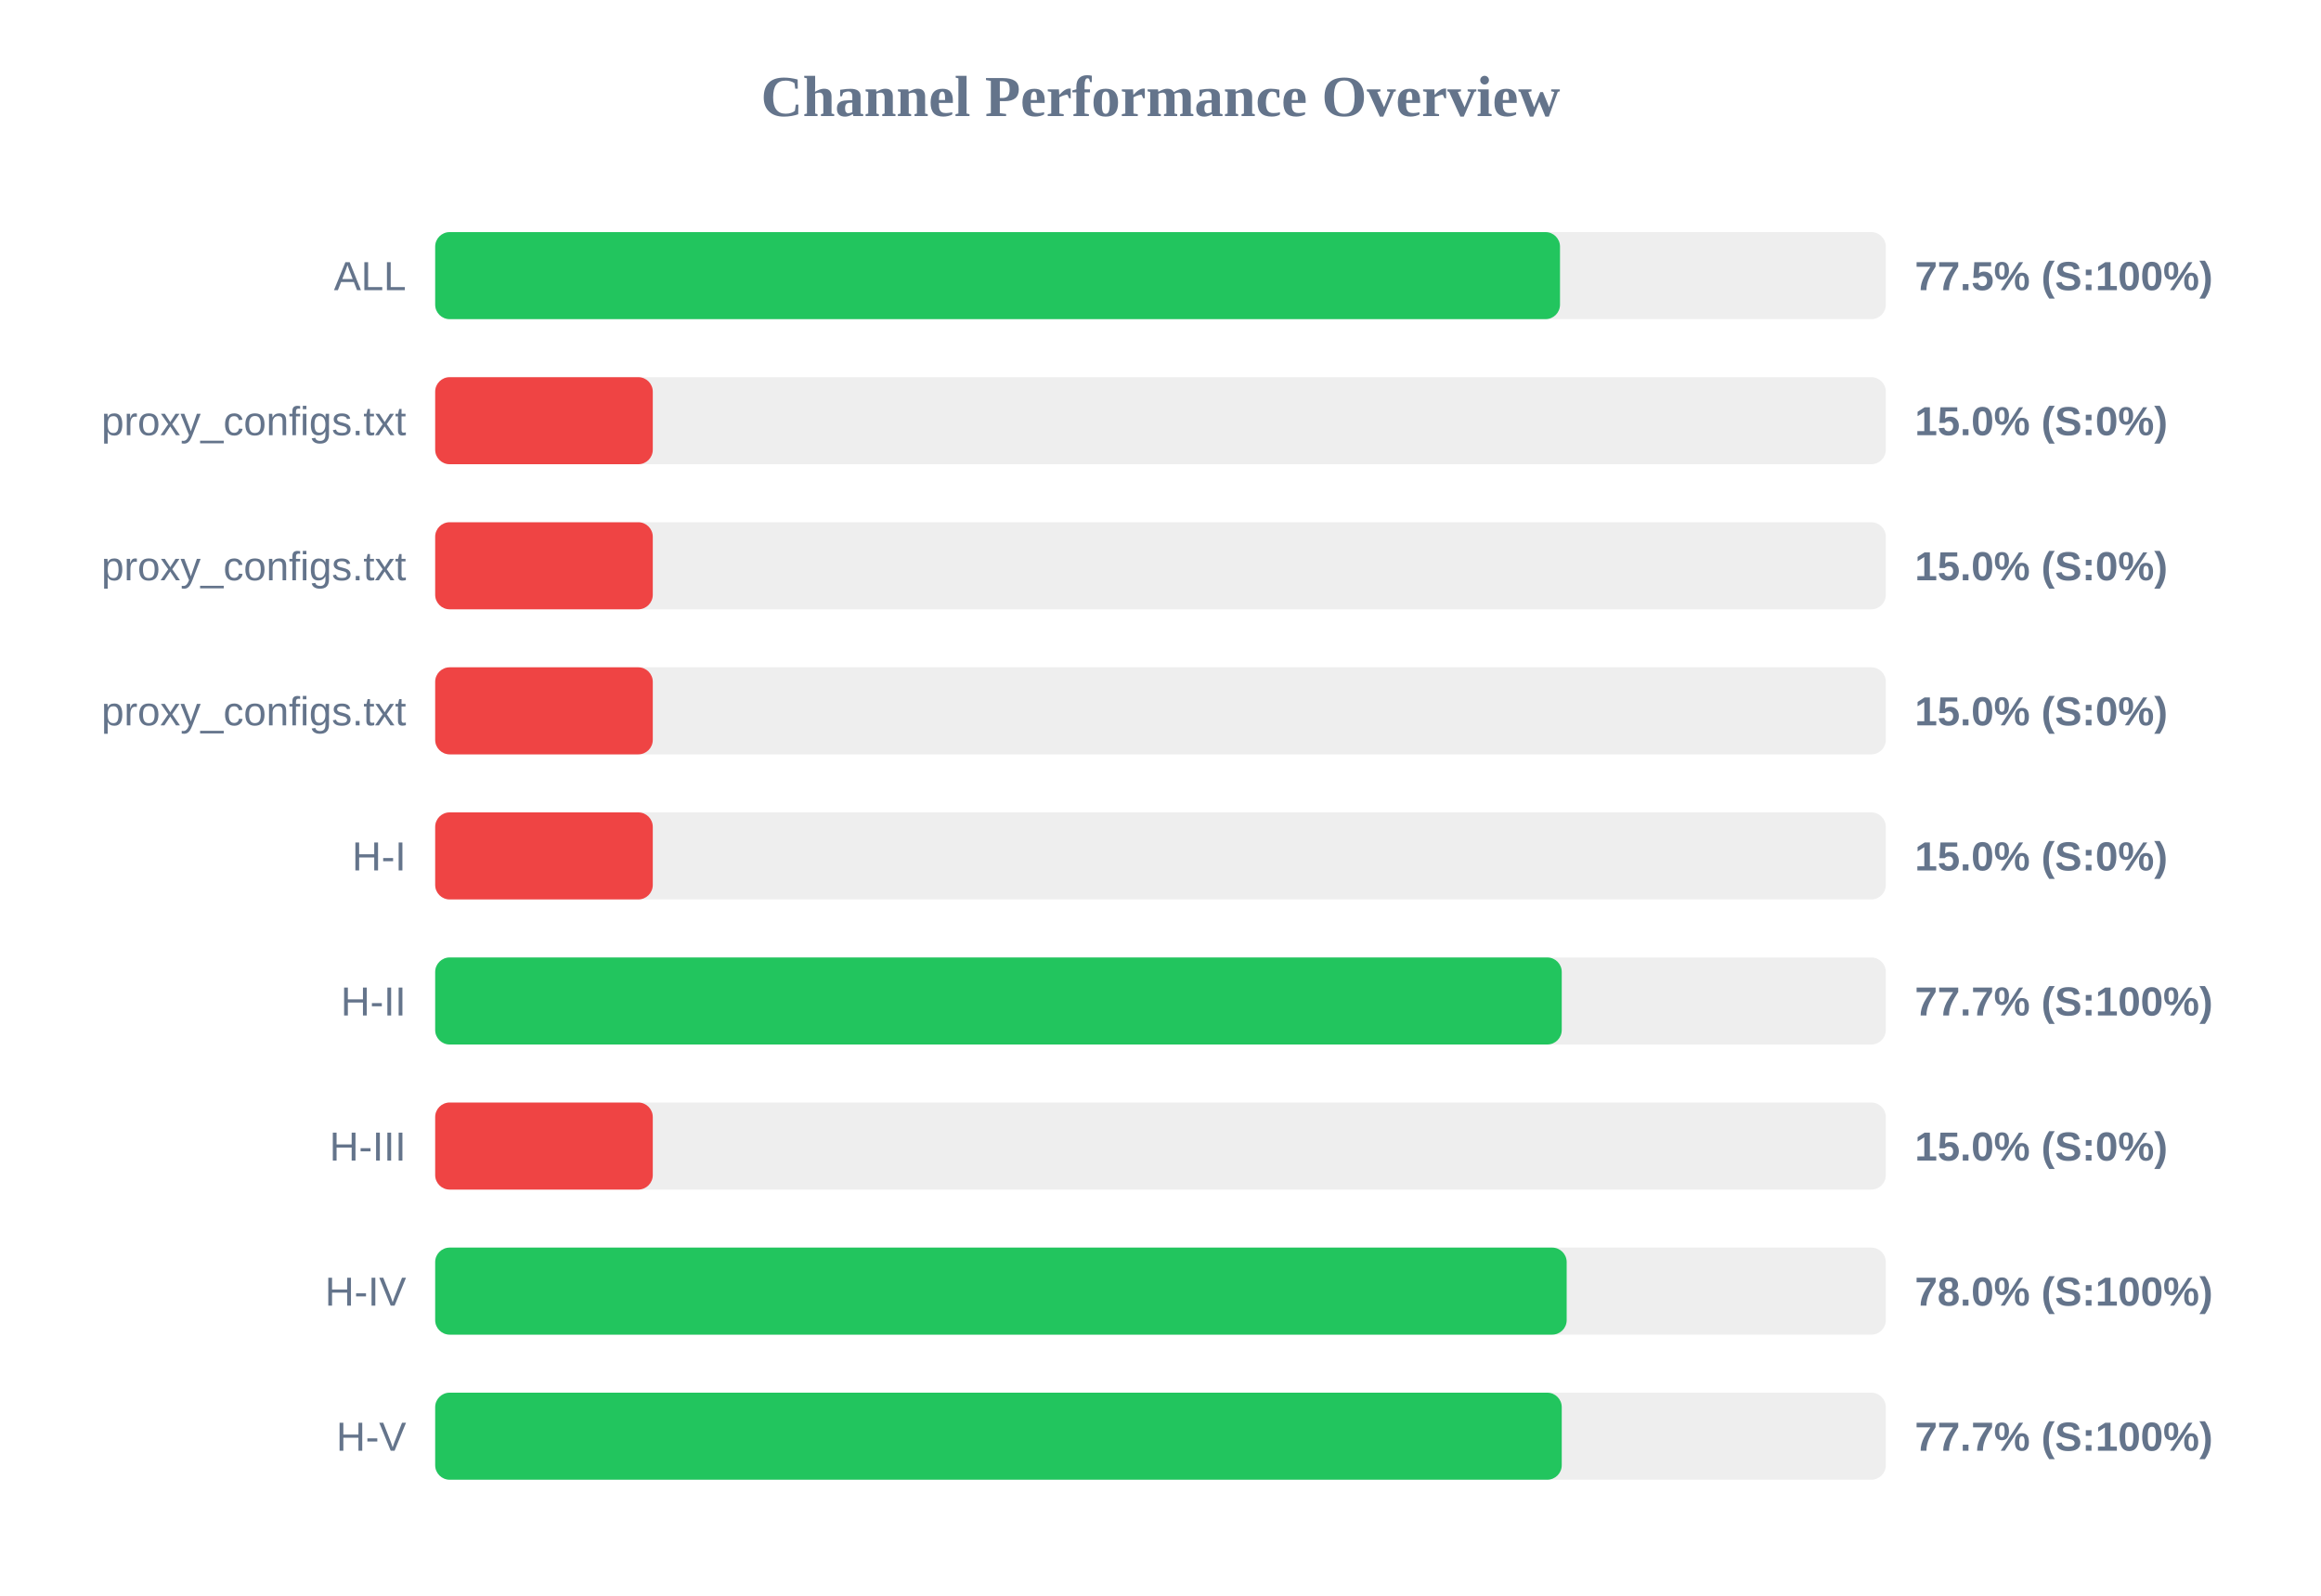
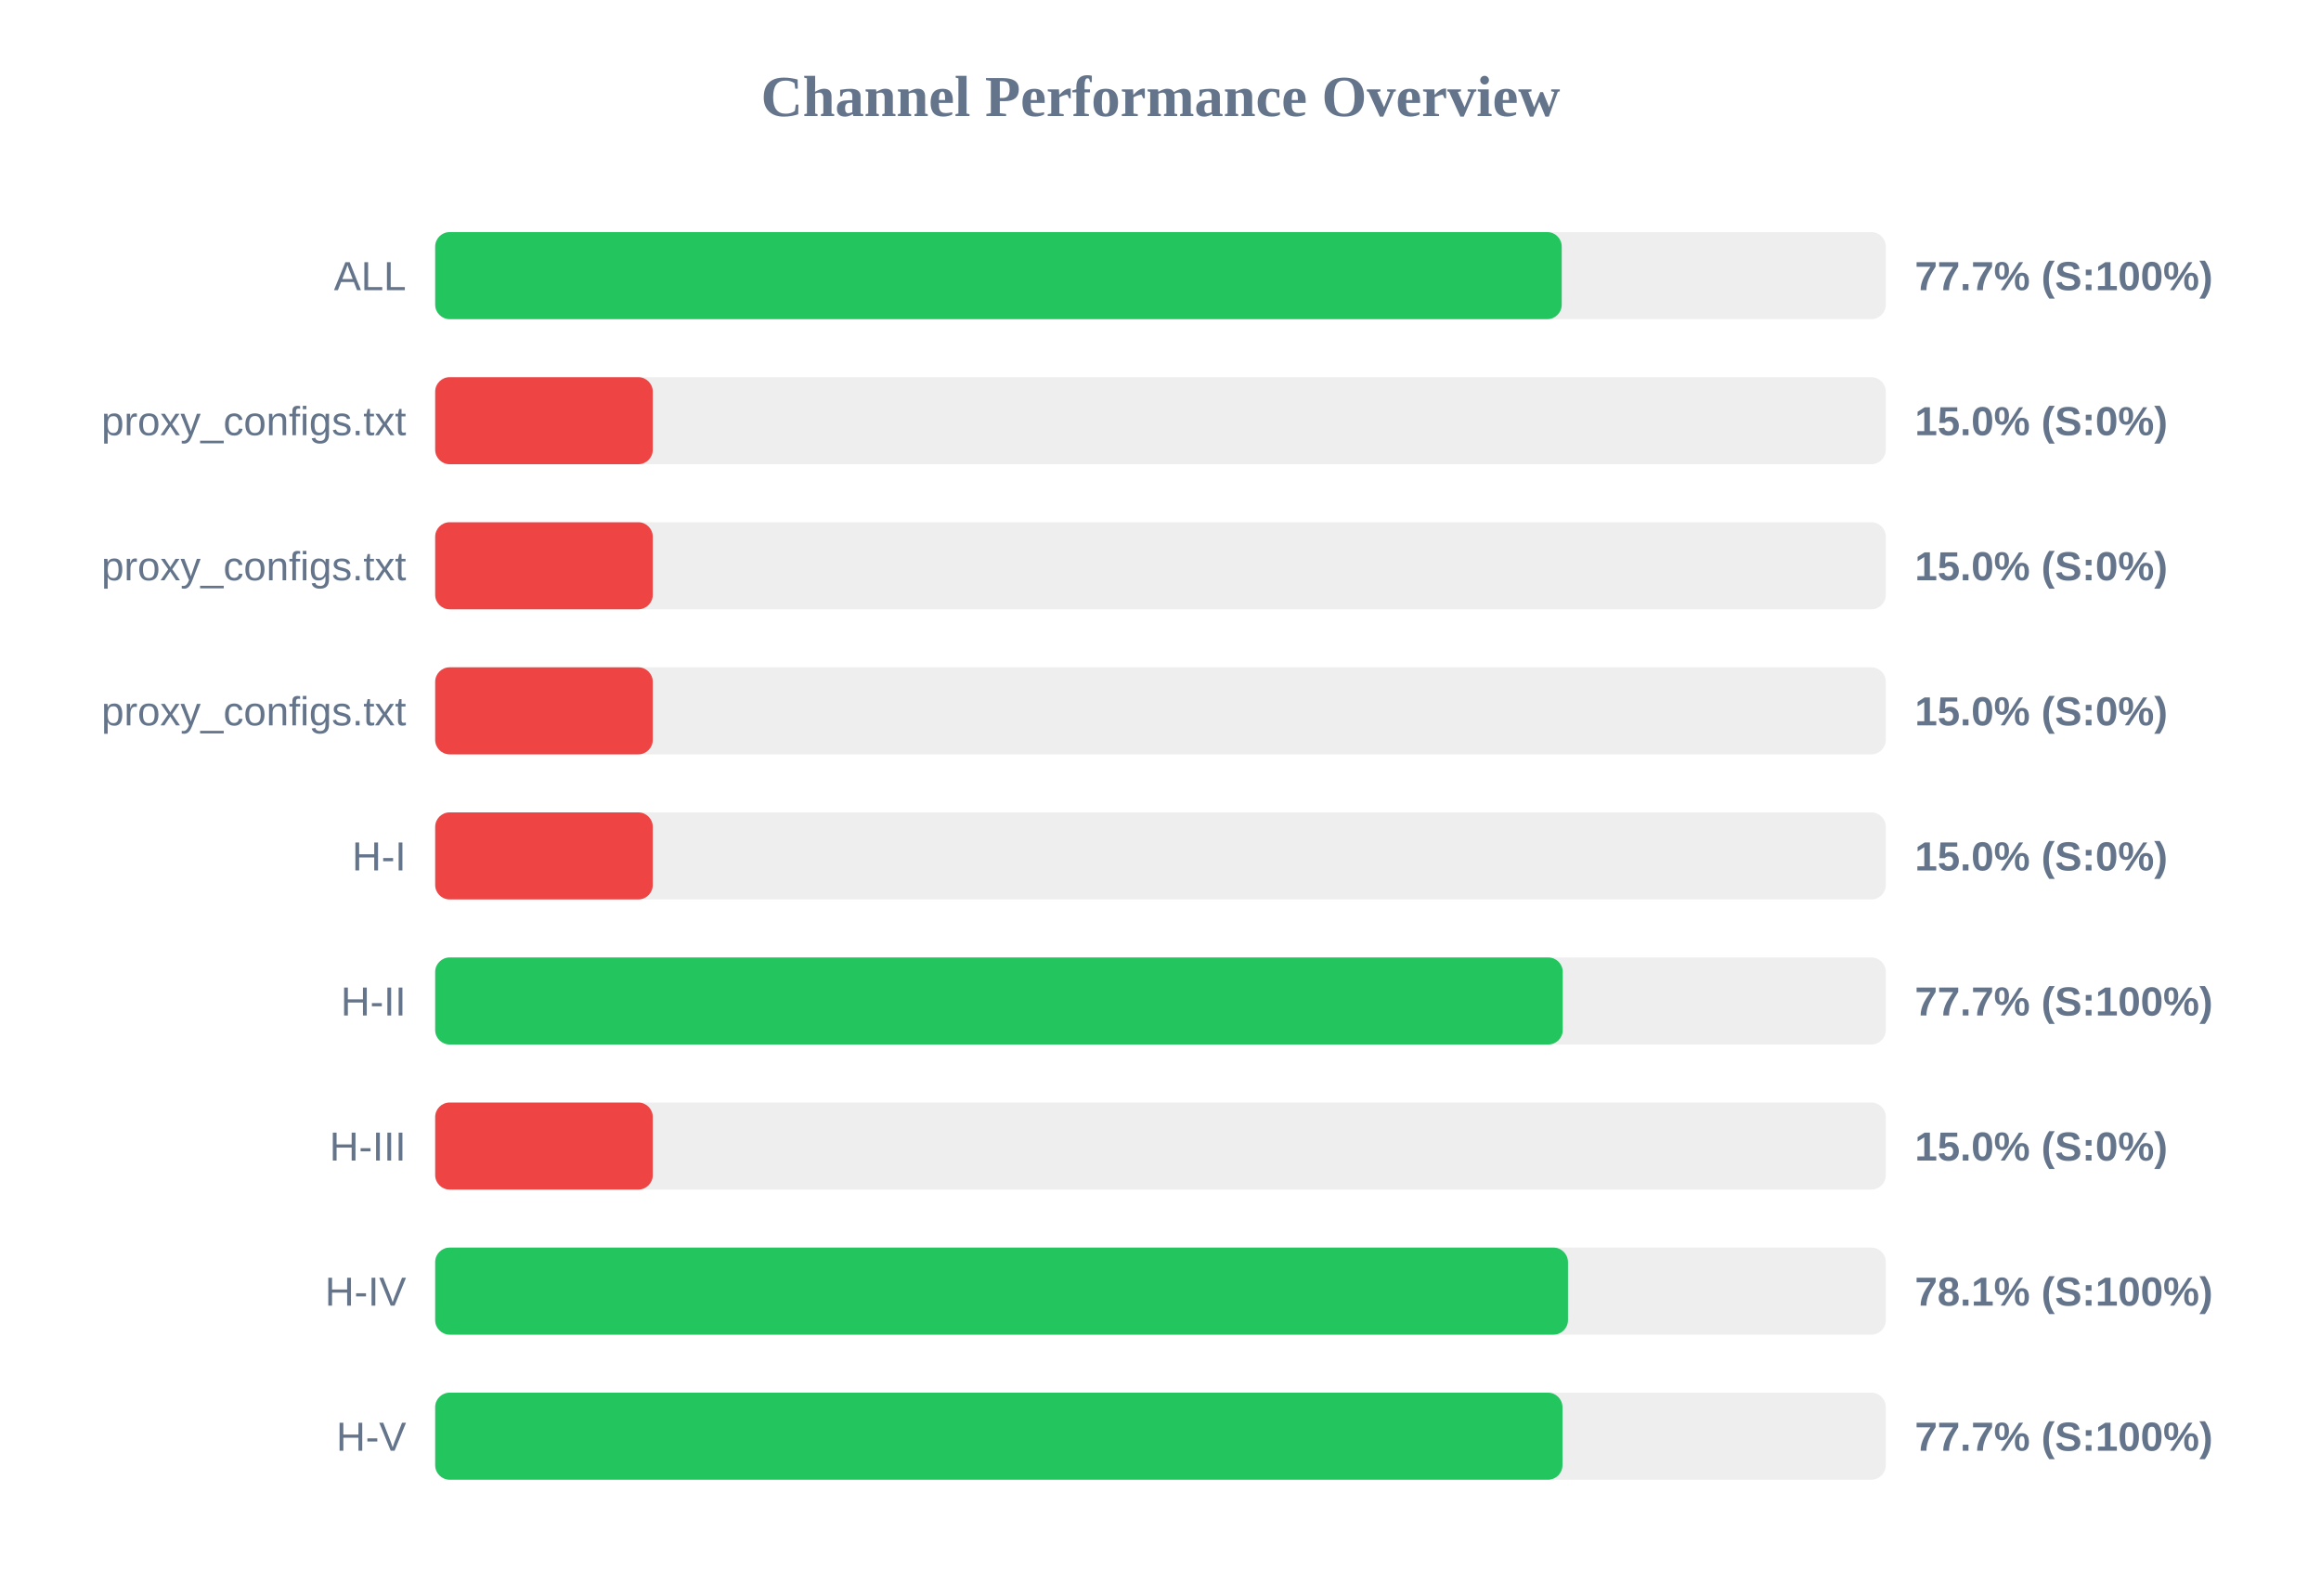
<svg xmlns="http://www.w3.org/2000/svg" width="800" height="550" version="1.1">
  <style>
        .row { font: 14px Arial; fill: #64748b; }
        .score { font: bold 14px Arial; fill: #64748b; }
    </style>
  <text x="400" y="40" text-anchor="middle" font-size="20px" font-weight="bold" fill="#64748b">Channel Performance Overview</text>
  <rect x="150" y="80" width="500" height="30" fill="#eee" rx="5" />
-   <rect x="150" y="80" width="387.7" height="30" fill="#22c55e" rx="5" />
+   <rect x="150" y="80" width="388.3" height="30" fill="#22c55e" rx="5" />
  <text x="140" y="100" text-anchor="end" class="row">ALL</text>
-   <text x="660" y="100" text-anchor="start" class="score">77.5% (S:100%)</text>
+   <text x="660" y="100" text-anchor="start" class="score">77.7% (S:100%)</text>
  <rect x="150" y="130" width="500" height="30" fill="#eee" rx="5" />
  <rect x="150" y="130" width="75.0" height="30" fill="#ef4444" rx="5" />
  <text x="140" y="150" text-anchor="end" class="row">proxy_configs.txt</text>
  <text x="660" y="150" text-anchor="start" class="score">15.0% (S:0%)</text>
  <rect x="150" y="180" width="500" height="30" fill="#eee" rx="5" />
  <rect x="150" y="180" width="75.0" height="30" fill="#ef4444" rx="5" />
  <text x="140" y="200" text-anchor="end" class="row">proxy_configs.txt</text>
  <text x="660" y="200" text-anchor="start" class="score">15.0% (S:0%)</text>
  <rect x="150" y="230" width="500" height="30" fill="#eee" rx="5" />
  <rect x="150" y="230" width="75.0" height="30" fill="#ef4444" rx="5" />
  <text x="140" y="250" text-anchor="end" class="row">proxy_configs.txt</text>
  <text x="660" y="250" text-anchor="start" class="score">15.0% (S:0%)</text>
  <rect x="150" y="280" width="500" height="30" fill="#eee" rx="5" />
  <rect x="150" y="280" width="75.0" height="30" fill="#ef4444" rx="5" />
  <text x="140" y="300" text-anchor="end" class="row">H-I</text>
  <text x="660" y="300" text-anchor="start" class="score">15.0% (S:0%)</text>
  <rect x="150" y="330" width="500" height="30" fill="#eee" rx="5" />
-   <rect x="150" y="330" width="388.3" height="30" fill="#22c55e" rx="5" />
+   <rect x="150" y="330" width="388.65" height="30" fill="#22c55e" rx="5" />
  <text x="140" y="350" text-anchor="end" class="row">H-II</text>
  <text x="660" y="350" text-anchor="start" class="score">77.7% (S:100%)</text>
  <rect x="150" y="380" width="500" height="30" fill="#eee" rx="5" />
  <rect x="150" y="380" width="75.0" height="30" fill="#ef4444" rx="5" />
  <text x="140" y="400" text-anchor="end" class="row">H-III</text>
  <text x="660" y="400" text-anchor="start" class="score">15.0% (S:0%)</text>
  <rect x="150" y="430" width="500" height="30" fill="#eee" rx="5" />
-   <rect x="150" y="430" width="390.0" height="30" fill="#22c55e" rx="5" />
+   <rect x="150" y="430" width="390.45" height="30" fill="#22c55e" rx="5" />
  <text x="140" y="450" text-anchor="end" class="row">H-IV</text>
-   <text x="660" y="450" text-anchor="start" class="score">78.0% (S:100%)</text>
+   <text x="660" y="450" text-anchor="start" class="score">78.1% (S:100%)</text>
  <rect x="150" y="480" width="500" height="30" fill="#eee" rx="5" />
-   <rect x="150" y="480" width="388.3" height="30" fill="#22c55e" rx="5" />
+   <rect x="150" y="480" width="388.55" height="30" fill="#22c55e" rx="5" />
  <text x="140" y="500" text-anchor="end" class="row">H-V</text>
  <text x="660" y="500" text-anchor="start" class="score">77.7% (S:100%)</text>
</svg>
